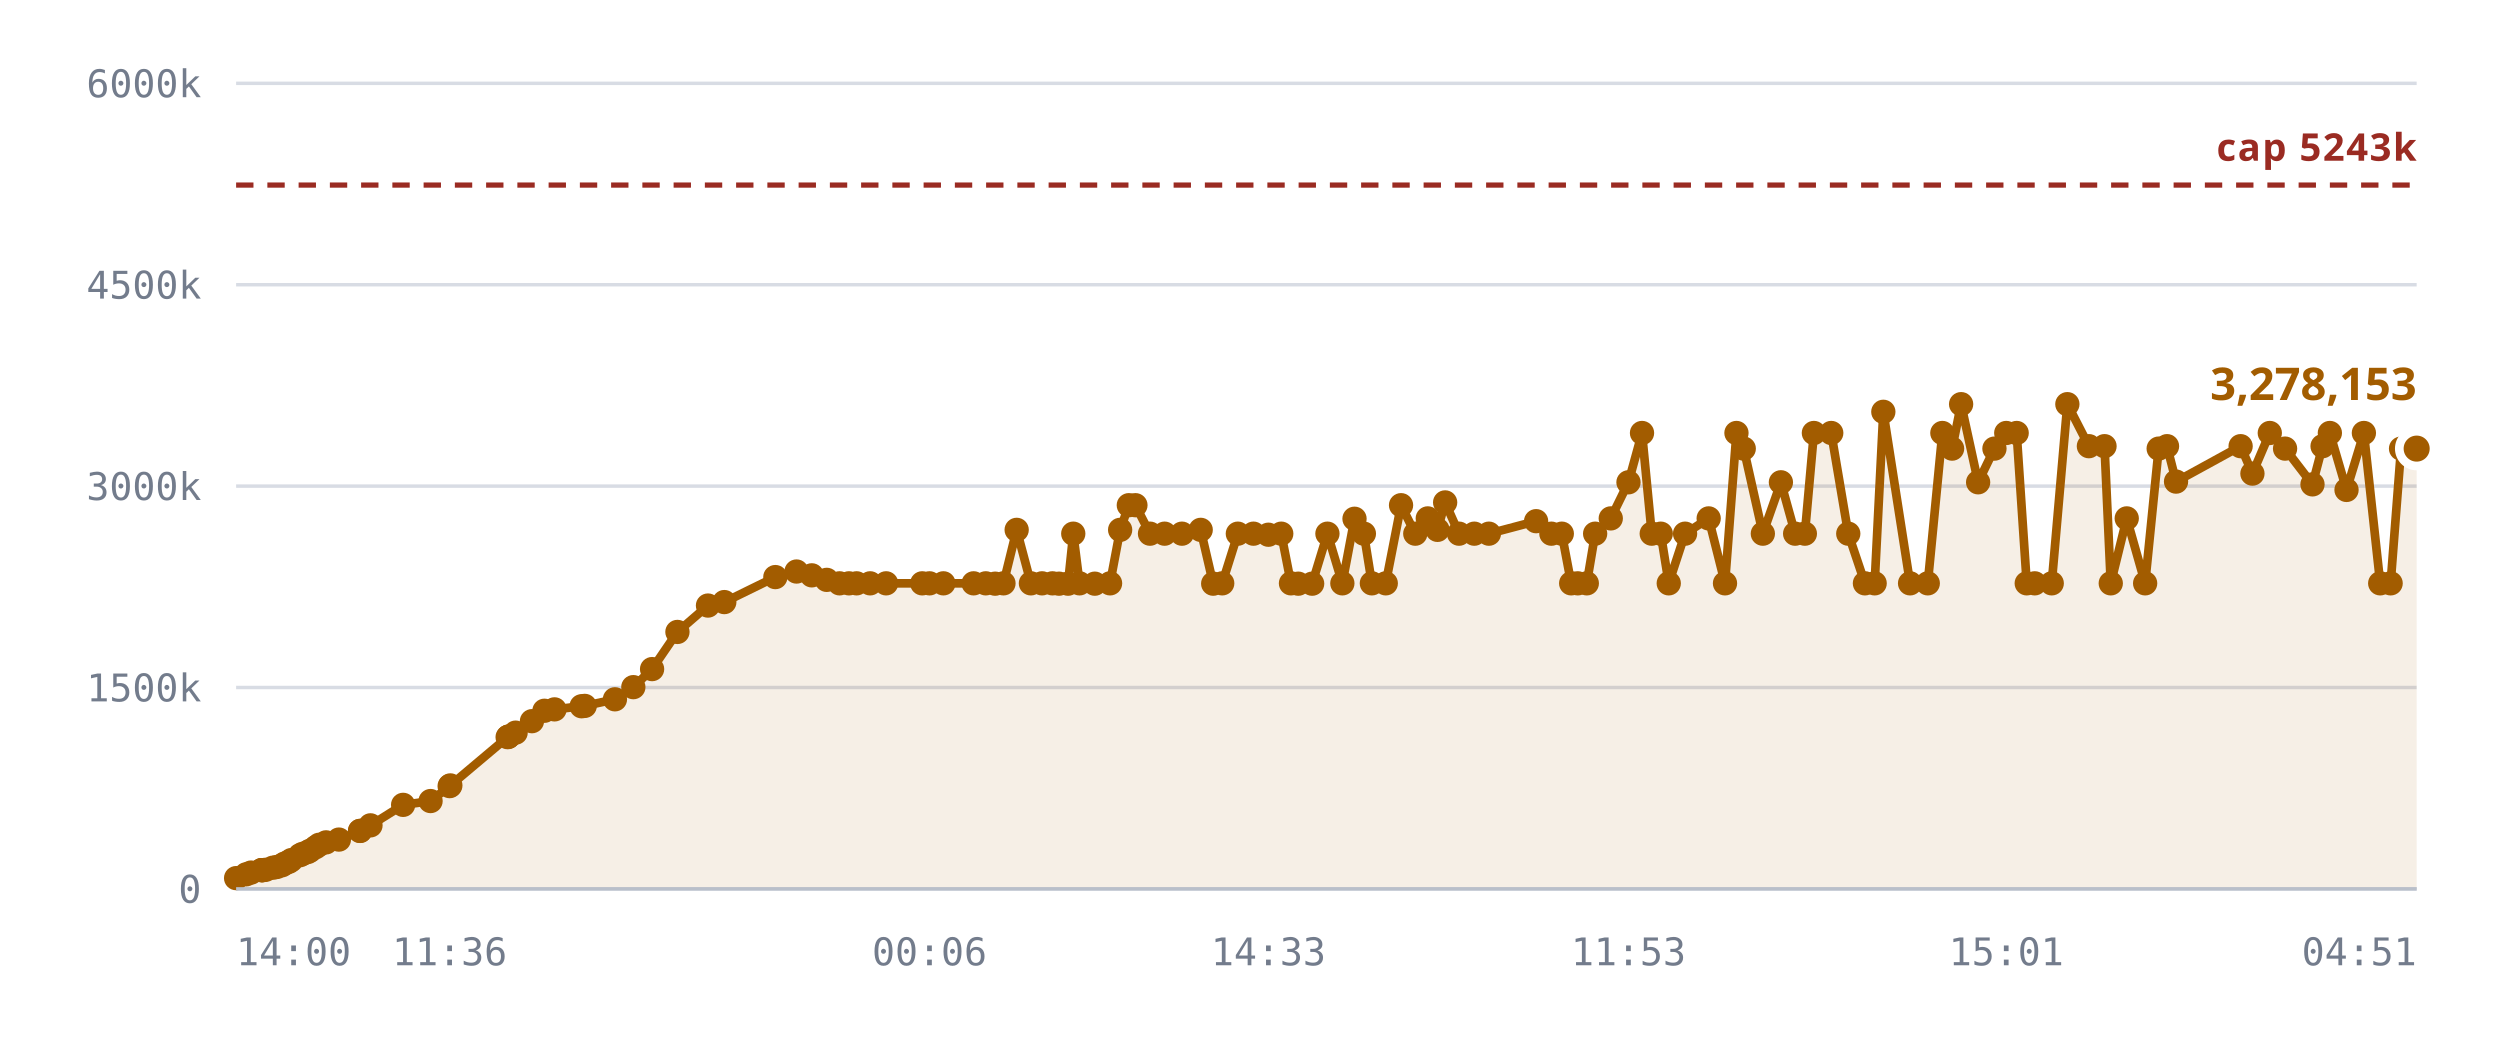
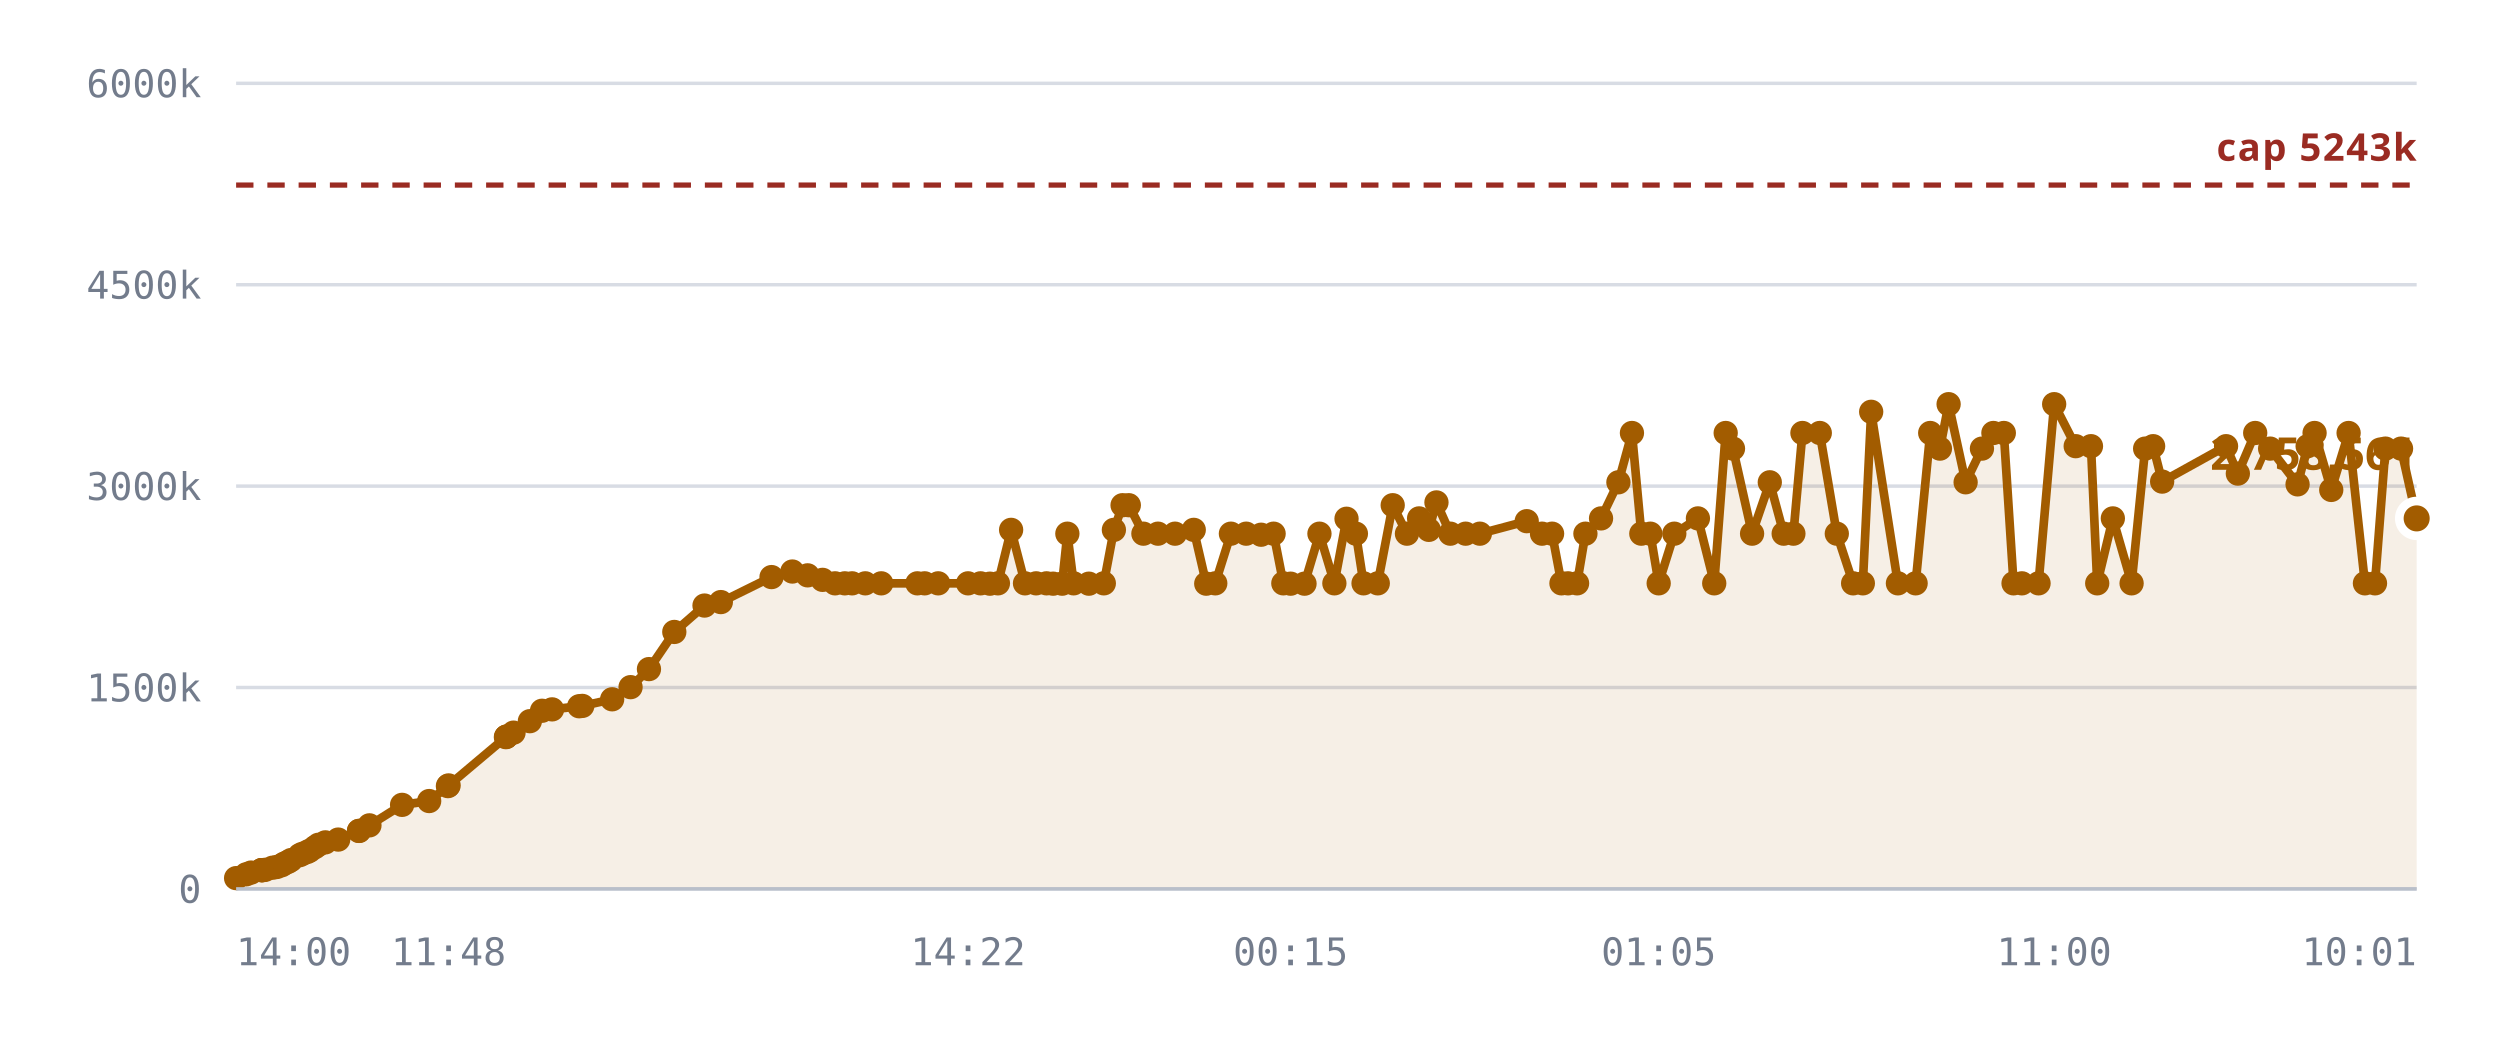
<svg xmlns="http://www.w3.org/2000/svg" viewBox="0 0 720 300" role="img" aria-label="Notes stored against the 5,242,880 cap">
  <style>
    .grid      { stroke: var(--chart-grid, #d8dce4); stroke-width: 1; }
    .cap       { stroke: var(--chart-cap, #9a2b22); stroke-width: 1.5; stroke-dasharray: 5 4; }
    .cap-label { fill: var(--chart-cap, #9a2b22); font: 600 11px Archivo, system-ui, sans-serif; letter-spacing: .04em; }
    .tick      { fill: var(--chart-muted, #737c8c); font: 500 11px "IBM Plex Mono", ui-monospace, monospace; }
    .tick-y    { text-anchor: end; }
    .tick-x    { text-anchor: middle; }
    .series    { fill: none; stroke: var(--chart-line, #a25c00); stroke-width: 2.5; stroke-linejoin: round; stroke-linecap: round; }
    .fill      { fill: var(--chart-fill, rgba(162,92,0,.10)); stroke: none; }
    .dot       { fill: var(--chart-line, #a25c00); }
    .dot-last  { stroke: var(--chart-bg, #fff); stroke-width: 2.5; }
    .end-label { fill: var(--chart-line, #a25c00); font: 700 13px Archivo, system-ui, sans-serif; }
    .axis      { stroke: var(--chart-axis, #b9bfca); stroke-width: 1; }
  </style>
  <line x1="68" y1="256.0" x2="696" y2="256.0" class="grid" />
  <text x="58" y="260.0" class="tick tick-y">0</text>
  <line x1="68" y1="198.0" x2="696" y2="198.0" class="grid" />
  <text x="58" y="202.0" class="tick tick-y">1500k</text>
  <line x1="68" y1="140.0" x2="696" y2="140.0" class="grid" />
  <text x="58" y="144.0" class="tick tick-y">3000k</text>
  <line x1="68" y1="82.0" x2="696" y2="82.0" class="grid" />
  <text x="58" y="86.0" class="tick tick-y">4500k</text>
  <line x1="68" y1="24.0" x2="696" y2="24.0" class="grid" />
  <text x="58" y="28.0" class="tick tick-y">6000k</text>
-   <path d="M68.0,252.9 L70.9,251.8 L72.3,251.3 L75.3,250.6 L75.4,250.6 L75.5,250.6 L75.7,250.6 L76.5,250.5 L78.6,249.9 L79.7,249.7 L81.2,249.2 L82.0,248.7 L83.2,248.2 L83.9,247.7 L86.4,246.3 L87.2,245.9 L88.6,245.4 L89.3,245.0 L90.9,244.0 L91.9,243.3 L93.9,242.6 L97.6,241.8 L103.7,239.3 L103.7,239.3 L106.7,237.7 L116.1,231.8 L124.0,230.7 L129.5,226.4 L129.7,226.2 L146.2,212.3 L146.4,212.2 L146.5,212.1 L148.5,211.0 L153.2,207.7 L156.8,204.7 L159.7,204.3 L167.5,203.4 L168.4,203.3 L177.1,201.4 L182.4,197.9 L187.8,192.7 L195.1,182.0 L203.9,174.4 L208.6,173.4 L223.3,166.2 L229.4,164.6 L233.8,165.7 L238.1,167.0 L241.8,168.0 L244.5,168.0 L246.7,168.0 L250.6,168.0 L255.2,168.0 L265.6,168.0 L267.7,168.0 L271.7,168.0 L280.4,168.0 L283.9,168.0 L286.6,168.1 L289.0,168.0 L292.8,152.6 L296.9,168.0 L300.1,168.0 L303.1,168.0 L305.0,168.1 L307.6,168.1 L309.1,153.7 L310.9,168.0 L315.3,168.1 L319.7,168.0 L322.6,152.6 L325.1,145.5 L327.0,145.5 L331.2,153.7 L335.4,153.7 L340.4,153.7 L345.8,152.6 L349.4,168.1 L352.0,168.0 L356.5,153.7 L361.0,153.7 L365.3,154.0 L369.0,153.7 L371.8,168.0 L373.9,168.1 L377.9,168.1 L382.3,153.7 L386.6,168.0 L390.1,149.4 L392.8,153.7 L395.1,168.0 L399.1,168.0 L403.5,145.5 L407.6,153.7 L411.2,149.3 L414.0,152.6 L416.2,144.7 L420.2,153.7 L424.6,153.7 L428.8,153.7 L442.4,150.1 L446.8,153.7 L449.8,153.7 L452.5,168.0 L454.4,168.0 L457.0,168.0 L459.4,153.7 L463.9,149.3 L469.0,138.9 L472.9,124.7 L475.7,153.7 L478.3,153.7 L480.6,168.0 L485.3,153.7 L492.1,149.3 L496.8,168.0 L500.1,124.7 L502.2,129.2 L507.7,153.7 L512.9,138.9 L517.0,153.7 L519.8,153.7 L522.4,124.7 L527.4,124.7 L532.3,153.7 L537.1,168.0 L539.9,168.0 L542.4,118.6 L550.1,168.0 L555.2,168.0 L559.4,124.7 L562.2,129.2 L564.8,116.4 L569.7,138.9 L574.4,129.2 L577.8,124.7 L580.8,124.7 L583.7,168.0 L586.0,168.0 L590.9,168.0 L595.4,116.4 L601.6,128.5 L606.1,128.5 L607.9,168.0 L612.5,149.3 L617.8,168.0 L621.7,129.2 L624.1,128.5 L626.7,138.7 L645.3,128.5 L648.7,136.4 L653.7,124.7 L658.1,129.2 L666.0,139.5 L668.9,128.5 L671.0,124.7 L675.8,141.1 L680.8,124.7 L685.5,168.0 L688.5,168.0 L691.5,129.2 L696.0,129.2 L696.0,256.0 L68.0,256.0 Z" class="fill" />
+   <path d="M68.0,252.9 L70.9,251.8 L72.3,251.3 L75.3,250.6 L75.4,250.6 L75.4,250.6 L75.7,250.6 L76.4,250.5 L78.5,249.9 L79.7,249.7 L81.1,249.2 L81.9,248.7 L83.0,248.2 L83.8,247.7 L86.3,246.3 L87.1,245.9 L88.4,245.4 L89.2,245.0 L90.7,244.0 L91.7,243.3 L93.7,242.6 L97.4,241.8 L103.4,239.3 L103.4,239.3 L106.4,237.7 L115.8,231.8 L123.6,230.7 L129.0,226.4 L129.2,226.2 L145.7,212.3 L145.8,212.2 L145.9,212.1 L147.9,211.0 L152.6,207.7 L156.1,204.7 L159.0,204.3 L166.8,203.4 L167.7,203.3 L176.3,201.4 L181.6,197.9 L186.9,192.7 L194.2,182.0 L202.9,174.4 L207.6,173.4 L222.2,166.2 L228.2,164.6 L232.6,165.7 L236.9,167.0 L240.5,168.0 L243.3,168.0 L245.4,168.0 L249.2,168.0 L253.8,168.0 L264.2,168.0 L266.3,168.0 L270.2,168.0 L278.8,168.0 L282.4,168.0 L285.1,168.1 L287.4,168.0 L291.2,152.6 L295.2,168.0 L298.4,168.0 L301.4,168.0 L303.3,168.1 L305.9,168.1 L307.4,153.7 L309.2,168.0 L313.6,168.1 L317.9,168.0 L320.8,152.6 L323.3,145.5 L325.1,145.5 L329.3,153.7 L333.5,153.7 L338.4,153.7 L343.8,152.6 L347.4,168.1 L350.0,168.0 L354.5,153.7 L358.9,153.7 L363.2,154.0 L366.8,153.7 L369.6,168.0 L371.7,168.1 L375.7,168.1 L380.0,153.7 L384.3,168.0 L387.8,149.4 L390.5,153.7 L392.7,168.0 L396.8,168.0 L401.1,145.5 L405.2,153.7 L408.7,149.3 L411.5,152.6 L413.7,144.7 L417.7,153.7 L422.1,153.7 L426.2,153.7 L439.7,150.1 L444.1,153.7 L447.0,153.7 L449.7,168.0 L451.6,168.0 L454.2,168.0 L456.6,153.7 L461.1,149.3 L466.1,138.9 L470.0,124.7 L472.7,153.7 L475.3,153.7 L477.7,168.0 L482.2,153.7 L489.0,149.3 L493.7,168.0 L497.0,124.7 L499.1,129.2 L504.6,153.7 L509.7,138.9 L513.7,153.7 L516.5,153.7 L519.1,124.7 L524.1,124.7 L529.0,153.7 L533.7,168.0 L536.5,168.0 L538.9,118.6 L546.6,168.0 L551.7,168.0 L555.9,124.7 L558.7,129.2 L561.2,116.4 L566.1,138.9 L570.8,129.2 L574.1,124.7 L577.1,124.7 L579.9,168.0 L582.3,168.0 L587.1,168.0 L591.6,116.4 L597.8,128.5 L602.2,128.5 L604.0,168.0 L608.5,149.3 L613.9,168.0 L617.8,129.2 L620.1,128.5 L622.7,138.7 L641.1,128.5 L644.5,136.4 L649.5,124.7 L653.8,129.2 L661.7,139.5 L664.6,128.5 L666.6,124.7 L671.4,141.1 L676.4,124.7 L681.1,168.0 L684.0,168.0 L687.0,129.2 L691.5,129.2 L696.0,149.3 L696.0,256.0 L68.0,256.0 Z" class="fill" />
  <line x1="68" y1="53.3" x2="696" y2="53.3" class="cap" />
  <text x="696" y="46.3" class="cap-label" text-anchor="end">cap 5243k</text>
-   <path d="M68.0,252.9 L70.9,251.8 L72.3,251.3 L75.3,250.6 L75.4,250.6 L75.5,250.6 L75.7,250.6 L76.5,250.5 L78.6,249.9 L79.7,249.7 L81.2,249.2 L82.0,248.7 L83.2,248.2 L83.9,247.7 L86.4,246.3 L87.2,245.9 L88.6,245.4 L89.3,245.0 L90.9,244.0 L91.9,243.3 L93.9,242.6 L97.6,241.8 L103.7,239.3 L103.7,239.3 L106.7,237.7 L116.1,231.8 L124.0,230.7 L129.5,226.4 L129.7,226.2 L146.2,212.3 L146.4,212.2 L146.5,212.1 L148.5,211.0 L153.2,207.7 L156.8,204.7 L159.7,204.3 L167.5,203.4 L168.4,203.3 L177.1,201.4 L182.4,197.9 L187.8,192.7 L195.1,182.0 L203.9,174.4 L208.6,173.4 L223.3,166.2 L229.4,164.6 L233.8,165.7 L238.1,167.0 L241.8,168.0 L244.5,168.0 L246.7,168.0 L250.6,168.0 L255.2,168.0 L265.6,168.0 L267.7,168.0 L271.7,168.0 L280.4,168.0 L283.9,168.0 L286.6,168.1 L289.0,168.0 L292.8,152.6 L296.9,168.0 L300.1,168.0 L303.1,168.0 L305.0,168.1 L307.6,168.1 L309.1,153.7 L310.9,168.0 L315.3,168.1 L319.7,168.0 L322.6,152.6 L325.1,145.5 L327.0,145.5 L331.2,153.7 L335.4,153.7 L340.4,153.7 L345.8,152.6 L349.4,168.1 L352.0,168.0 L356.5,153.7 L361.0,153.7 L365.3,154.0 L369.0,153.7 L371.8,168.0 L373.9,168.1 L377.9,168.1 L382.3,153.7 L386.6,168.0 L390.1,149.4 L392.8,153.7 L395.1,168.0 L399.1,168.0 L403.5,145.5 L407.6,153.7 L411.2,149.3 L414.0,152.6 L416.2,144.7 L420.2,153.7 L424.6,153.7 L428.8,153.7 L442.4,150.1 L446.8,153.7 L449.8,153.7 L452.5,168.0 L454.4,168.0 L457.0,168.0 L459.4,153.7 L463.9,149.3 L469.0,138.9 L472.9,124.7 L475.7,153.7 L478.3,153.7 L480.6,168.0 L485.3,153.7 L492.1,149.3 L496.8,168.0 L500.1,124.7 L502.2,129.2 L507.7,153.7 L512.9,138.9 L517.0,153.7 L519.8,153.7 L522.4,124.7 L527.4,124.7 L532.3,153.7 L537.1,168.0 L539.9,168.0 L542.4,118.6 L550.1,168.0 L555.2,168.0 L559.4,124.7 L562.2,129.2 L564.8,116.4 L569.7,138.9 L574.4,129.2 L577.8,124.7 L580.8,124.7 L583.7,168.0 L586.0,168.0 L590.9,168.0 L595.4,116.4 L601.6,128.5 L606.1,128.5 L607.9,168.0 L612.5,149.3 L617.8,168.0 L621.7,129.2 L624.1,128.5 L626.7,138.7 L645.3,128.5 L648.7,136.4 L653.7,124.7 L658.1,129.2 L666.0,139.5 L668.9,128.5 L671.0,124.7 L675.8,141.1 L680.8,124.7 L685.5,168.0 L688.5,168.0 L691.5,129.2 L696.0,129.2" class="series" />
+   <path d="M68.0,252.9 L70.9,251.8 L72.3,251.3 L75.3,250.6 L75.4,250.6 L75.4,250.6 L75.7,250.6 L76.4,250.5 L78.5,249.9 L79.7,249.7 L81.1,249.2 L81.9,248.7 L83.0,248.2 L83.8,247.7 L86.3,246.3 L87.1,245.9 L88.4,245.4 L89.2,245.0 L90.7,244.0 L91.7,243.3 L93.7,242.6 L97.4,241.8 L103.4,239.3 L103.4,239.3 L106.4,237.7 L115.8,231.8 L123.6,230.7 L129.0,226.4 L129.2,226.2 L145.7,212.3 L145.8,212.2 L145.9,212.1 L147.9,211.0 L152.6,207.7 L156.1,204.7 L159.0,204.3 L166.8,203.4 L167.7,203.3 L176.3,201.4 L181.6,197.9 L186.9,192.7 L194.2,182.0 L202.9,174.4 L207.6,173.4 L222.2,166.2 L228.2,164.6 L232.6,165.7 L236.9,167.0 L240.5,168.0 L243.3,168.0 L245.4,168.0 L249.2,168.0 L253.8,168.0 L264.2,168.0 L266.3,168.0 L270.2,168.0 L278.8,168.0 L282.4,168.0 L285.1,168.1 L287.4,168.0 L291.2,152.6 L295.2,168.0 L298.4,168.0 L301.4,168.0 L303.3,168.1 L305.9,168.1 L307.4,153.7 L309.2,168.0 L313.6,168.1 L317.9,168.0 L320.8,152.6 L323.3,145.5 L325.1,145.5 L329.3,153.7 L333.5,153.7 L338.4,153.7 L343.8,152.6 L347.4,168.1 L350.0,168.0 L354.5,153.7 L358.9,153.7 L363.2,154.0 L366.8,153.7 L369.6,168.0 L371.7,168.1 L375.7,168.1 L380.0,153.7 L384.3,168.0 L387.8,149.4 L390.5,153.7 L392.7,168.0 L396.8,168.0 L401.1,145.5 L405.2,153.7 L408.7,149.3 L411.5,152.6 L413.7,144.7 L417.7,153.7 L422.1,153.7 L426.2,153.7 L439.7,150.1 L444.1,153.7 L447.0,153.7 L449.7,168.0 L451.6,168.0 L454.2,168.0 L456.6,153.7 L461.1,149.3 L466.1,138.9 L470.0,124.7 L472.7,153.7 L475.3,153.7 L477.7,168.0 L482.2,153.7 L489.0,149.3 L493.7,168.0 L497.0,124.7 L499.1,129.2 L504.6,153.7 L509.7,138.9 L513.7,153.7 L516.5,153.7 L519.1,124.7 L524.1,124.7 L529.0,153.7 L533.7,168.0 L536.5,168.0 L538.9,118.6 L546.6,168.0 L551.7,168.0 L555.9,124.7 L558.7,129.2 L561.2,116.4 L566.1,138.9 L570.8,129.2 L574.1,124.7 L577.1,124.7 L579.9,168.0 L582.3,168.0 L587.1,168.0 L591.6,116.4 L597.8,128.5 L602.2,128.5 L604.0,168.0 L608.5,149.3 L613.9,168.0 L617.8,129.2 L620.1,128.5 L622.7,138.7 L641.1,128.5 L644.5,136.4 L649.5,124.7 L653.8,129.2 L661.7,139.5 L664.6,128.5 L666.6,124.7 L671.4,141.1 L676.4,124.7 L681.1,168.0 L684.0,168.0 L687.0,129.2 L691.5,129.2 L696.0,149.3" class="series" />
  <circle cx="68.0" cy="252.9" r="3.5" class="dot" />
  <circle cx="70.9" cy="251.8" r="3.5" class="dot" />
  <circle cx="72.3" cy="251.3" r="3.5" class="dot" />
  <circle cx="75.3" cy="250.6" r="3.5" class="dot" />
  <circle cx="75.4" cy="250.6" r="3.5" class="dot" />
-   <circle cx="75.5" cy="250.6" r="3.5" class="dot" />
+   <circle cx="75.4" cy="250.6" r="3.5" class="dot" />
  <circle cx="75.7" cy="250.6" r="3.5" class="dot" />
-   <circle cx="76.5" cy="250.5" r="3.5" class="dot" />
-   <circle cx="78.6" cy="249.9" r="3.5" class="dot" />
+   <circle cx="76.4" cy="250.5" r="3.5" class="dot" />
+   <circle cx="78.5" cy="249.9" r="3.5" class="dot" />
  <circle cx="79.7" cy="249.7" r="3.5" class="dot" />
-   <circle cx="81.2" cy="249.2" r="3.5" class="dot" />
-   <circle cx="82.0" cy="248.7" r="3.5" class="dot" />
-   <circle cx="83.2" cy="248.2" r="3.5" class="dot" />
-   <circle cx="83.9" cy="247.7" r="3.5" class="dot" />
-   <circle cx="86.4" cy="246.3" r="3.5" class="dot" />
-   <circle cx="87.2" cy="245.9" r="3.5" class="dot" />
-   <circle cx="88.6" cy="245.4" r="3.5" class="dot" />
-   <circle cx="89.3" cy="245.0" r="3.5" class="dot" />
-   <circle cx="90.9" cy="244.0" r="3.5" class="dot" />
-   <circle cx="91.9" cy="243.3" r="3.5" class="dot" />
-   <circle cx="93.9" cy="242.6" r="3.5" class="dot" />
-   <circle cx="97.6" cy="241.8" r="3.5" class="dot" />
-   <circle cx="103.7" cy="239.3" r="3.5" class="dot" />
-   <circle cx="103.7" cy="239.3" r="3.5" class="dot" />
-   <circle cx="106.7" cy="237.7" r="3.5" class="dot" />
-   <circle cx="116.1" cy="231.8" r="3.5" class="dot" />
-   <circle cx="124.0" cy="230.7" r="3.5" class="dot" />
-   <circle cx="129.5" cy="226.4" r="3.5" class="dot" />
-   <circle cx="129.7" cy="226.2" r="3.5" class="dot" />
-   <circle cx="146.2" cy="212.3" r="3.5" class="dot" />
-   <circle cx="146.4" cy="212.2" r="3.5" class="dot" />
-   <circle cx="146.5" cy="212.1" r="3.5" class="dot" />
-   <circle cx="148.5" cy="211.0" r="3.5" class="dot" />
-   <circle cx="153.2" cy="207.7" r="3.5" class="dot" />
-   <circle cx="156.8" cy="204.7" r="3.5" class="dot" />
-   <circle cx="159.7" cy="204.3" r="3.5" class="dot" />
-   <circle cx="167.5" cy="203.4" r="3.5" class="dot" />
-   <circle cx="168.4" cy="203.3" r="3.5" class="dot" />
-   <circle cx="177.1" cy="201.4" r="3.5" class="dot" />
-   <circle cx="182.4" cy="197.9" r="3.5" class="dot" />
-   <circle cx="187.8" cy="192.7" r="3.5" class="dot" />
-   <circle cx="195.1" cy="182.0" r="3.5" class="dot" />
-   <circle cx="203.9" cy="174.4" r="3.5" class="dot" />
-   <circle cx="208.6" cy="173.4" r="3.5" class="dot" />
-   <circle cx="223.3" cy="166.2" r="3.5" class="dot" />
-   <circle cx="229.4" cy="164.6" r="3.5" class="dot" />
-   <circle cx="233.8" cy="165.7" r="3.5" class="dot" />
-   <circle cx="238.1" cy="167.0" r="3.5" class="dot" />
-   <circle cx="241.8" cy="168.0" r="3.5" class="dot" />
-   <circle cx="244.5" cy="168.0" r="3.5" class="dot" />
-   <circle cx="246.7" cy="168.0" r="3.5" class="dot" />
-   <circle cx="250.6" cy="168.0" r="3.5" class="dot" />
-   <circle cx="255.2" cy="168.0" r="3.5" class="dot" />
-   <circle cx="265.6" cy="168.0" r="3.5" class="dot" />
-   <circle cx="267.7" cy="168.0" r="3.5" class="dot" />
-   <circle cx="271.7" cy="168.0" r="3.5" class="dot" />
-   <circle cx="280.4" cy="168.0" r="3.5" class="dot" />
-   <circle cx="283.9" cy="168.0" r="3.5" class="dot" />
-   <circle cx="286.6" cy="168.1" r="3.5" class="dot" />
-   <circle cx="289.0" cy="168.0" r="3.5" class="dot" />
-   <circle cx="292.8" cy="152.6" r="3.5" class="dot" />
-   <circle cx="296.9" cy="168.0" r="3.5" class="dot" />
-   <circle cx="300.1" cy="168.0" r="3.5" class="dot" />
-   <circle cx="303.1" cy="168.0" r="3.5" class="dot" />
-   <circle cx="305.0" cy="168.1" r="3.5" class="dot" />
-   <circle cx="307.6" cy="168.1" r="3.5" class="dot" />
-   <circle cx="309.1" cy="153.7" r="3.5" class="dot" />
-   <circle cx="310.9" cy="168.0" r="3.5" class="dot" />
-   <circle cx="315.3" cy="168.1" r="3.5" class="dot" />
-   <circle cx="319.7" cy="168.0" r="3.5" class="dot" />
-   <circle cx="322.6" cy="152.6" r="3.5" class="dot" />
+   <circle cx="81.1" cy="249.2" r="3.5" class="dot" />
+   <circle cx="81.9" cy="248.7" r="3.5" class="dot" />
+   <circle cx="83.0" cy="248.2" r="3.5" class="dot" />
+   <circle cx="83.8" cy="247.7" r="3.5" class="dot" />
+   <circle cx="86.3" cy="246.3" r="3.5" class="dot" />
+   <circle cx="87.1" cy="245.9" r="3.5" class="dot" />
+   <circle cx="88.4" cy="245.4" r="3.5" class="dot" />
+   <circle cx="89.2" cy="245.0" r="3.5" class="dot" />
+   <circle cx="90.7" cy="244.0" r="3.5" class="dot" />
+   <circle cx="91.7" cy="243.3" r="3.5" class="dot" />
+   <circle cx="93.7" cy="242.6" r="3.5" class="dot" />
+   <circle cx="97.4" cy="241.8" r="3.5" class="dot" />
+   <circle cx="103.4" cy="239.3" r="3.5" class="dot" />
+   <circle cx="103.4" cy="239.3" r="3.5" class="dot" />
+   <circle cx="106.4" cy="237.7" r="3.5" class="dot" />
+   <circle cx="115.8" cy="231.8" r="3.5" class="dot" />
+   <circle cx="123.6" cy="230.7" r="3.5" class="dot" />
+   <circle cx="129.0" cy="226.4" r="3.5" class="dot" />
+   <circle cx="129.2" cy="226.2" r="3.5" class="dot" />
+   <circle cx="145.7" cy="212.3" r="3.5" class="dot" />
+   <circle cx="145.8" cy="212.2" r="3.5" class="dot" />
+   <circle cx="145.9" cy="212.1" r="3.5" class="dot" />
+   <circle cx="147.9" cy="211.0" r="3.5" class="dot" />
+   <circle cx="152.6" cy="207.7" r="3.5" class="dot" />
+   <circle cx="156.1" cy="204.7" r="3.5" class="dot" />
+   <circle cx="159.0" cy="204.3" r="3.5" class="dot" />
+   <circle cx="166.8" cy="203.4" r="3.5" class="dot" />
+   <circle cx="167.7" cy="203.3" r="3.5" class="dot" />
+   <circle cx="176.3" cy="201.4" r="3.5" class="dot" />
+   <circle cx="181.6" cy="197.9" r="3.5" class="dot" />
+   <circle cx="186.9" cy="192.7" r="3.5" class="dot" />
+   <circle cx="194.2" cy="182.0" r="3.5" class="dot" />
+   <circle cx="202.9" cy="174.4" r="3.5" class="dot" />
+   <circle cx="207.6" cy="173.4" r="3.5" class="dot" />
+   <circle cx="222.2" cy="166.2" r="3.5" class="dot" />
+   <circle cx="228.2" cy="164.6" r="3.5" class="dot" />
+   <circle cx="232.6" cy="165.7" r="3.5" class="dot" />
+   <circle cx="236.9" cy="167.0" r="3.5" class="dot" />
+   <circle cx="240.5" cy="168.0" r="3.5" class="dot" />
+   <circle cx="243.3" cy="168.0" r="3.5" class="dot" />
+   <circle cx="245.4" cy="168.0" r="3.5" class="dot" />
+   <circle cx="249.2" cy="168.0" r="3.5" class="dot" />
+   <circle cx="253.8" cy="168.0" r="3.5" class="dot" />
+   <circle cx="264.2" cy="168.0" r="3.5" class="dot" />
+   <circle cx="266.3" cy="168.0" r="3.5" class="dot" />
+   <circle cx="270.2" cy="168.0" r="3.5" class="dot" />
+   <circle cx="278.8" cy="168.0" r="3.5" class="dot" />
+   <circle cx="282.4" cy="168.0" r="3.5" class="dot" />
+   <circle cx="285.1" cy="168.1" r="3.5" class="dot" />
+   <circle cx="287.4" cy="168.0" r="3.5" class="dot" />
+   <circle cx="291.2" cy="152.6" r="3.5" class="dot" />
+   <circle cx="295.2" cy="168.0" r="3.5" class="dot" />
+   <circle cx="298.4" cy="168.0" r="3.5" class="dot" />
+   <circle cx="301.4" cy="168.0" r="3.5" class="dot" />
+   <circle cx="303.3" cy="168.1" r="3.5" class="dot" />
+   <circle cx="305.9" cy="168.1" r="3.5" class="dot" />
+   <circle cx="307.4" cy="153.7" r="3.5" class="dot" />
+   <circle cx="309.2" cy="168.0" r="3.5" class="dot" />
+   <circle cx="313.6" cy="168.1" r="3.5" class="dot" />
+   <circle cx="317.9" cy="168.0" r="3.5" class="dot" />
+   <circle cx="320.8" cy="152.6" r="3.5" class="dot" />
+   <circle cx="323.3" cy="145.5" r="3.5" class="dot" />
  <circle cx="325.1" cy="145.5" r="3.5" class="dot" />
-   <circle cx="327.0" cy="145.5" r="3.5" class="dot" />
-   <circle cx="331.2" cy="153.7" r="3.5" class="dot" />
-   <circle cx="335.4" cy="153.7" r="3.5" class="dot" />
-   <circle cx="340.4" cy="153.7" r="3.5" class="dot" />
-   <circle cx="345.8" cy="152.6" r="3.5" class="dot" />
-   <circle cx="349.4" cy="168.1" r="3.5" class="dot" />
-   <circle cx="352.0" cy="168.0" r="3.5" class="dot" />
-   <circle cx="356.5" cy="153.7" r="3.5" class="dot" />
-   <circle cx="361.0" cy="153.7" r="3.5" class="dot" />
-   <circle cx="365.3" cy="154.0" r="3.5" class="dot" />
-   <circle cx="369.0" cy="153.7" r="3.5" class="dot" />
-   <circle cx="371.8" cy="168.0" r="3.5" class="dot" />
-   <circle cx="373.9" cy="168.1" r="3.5" class="dot" />
-   <circle cx="377.9" cy="168.1" r="3.5" class="dot" />
-   <circle cx="382.3" cy="153.7" r="3.5" class="dot" />
-   <circle cx="386.6" cy="168.0" r="3.5" class="dot" />
-   <circle cx="390.1" cy="149.4" r="3.5" class="dot" />
-   <circle cx="392.8" cy="153.7" r="3.5" class="dot" />
-   <circle cx="395.1" cy="168.0" r="3.5" class="dot" />
-   <circle cx="399.1" cy="168.0" r="3.5" class="dot" />
-   <circle cx="403.5" cy="145.5" r="3.5" class="dot" />
-   <circle cx="407.6" cy="153.7" r="3.5" class="dot" />
-   <circle cx="411.2" cy="149.3" r="3.5" class="dot" />
-   <circle cx="414.0" cy="152.6" r="3.5" class="dot" />
-   <circle cx="416.2" cy="144.7" r="3.5" class="dot" />
-   <circle cx="420.2" cy="153.7" r="3.5" class="dot" />
-   <circle cx="424.6" cy="153.7" r="3.5" class="dot" />
-   <circle cx="428.8" cy="153.7" r="3.5" class="dot" />
-   <circle cx="442.4" cy="150.1" r="3.5" class="dot" />
-   <circle cx="446.8" cy="153.7" r="3.5" class="dot" />
-   <circle cx="449.8" cy="153.7" r="3.5" class="dot" />
-   <circle cx="452.5" cy="168.0" r="3.5" class="dot" />
-   <circle cx="454.4" cy="168.0" r="3.5" class="dot" />
-   <circle cx="457.0" cy="168.0" r="3.5" class="dot" />
-   <circle cx="459.4" cy="153.7" r="3.5" class="dot" />
-   <circle cx="463.9" cy="149.3" r="3.5" class="dot" />
-   <circle cx="469.0" cy="138.9" r="3.5" class="dot" />
-   <circle cx="472.9" cy="124.7" r="3.5" class="dot" />
-   <circle cx="475.7" cy="153.7" r="3.5" class="dot" />
-   <circle cx="478.3" cy="153.7" r="3.5" class="dot" />
-   <circle cx="480.6" cy="168.0" r="3.5" class="dot" />
-   <circle cx="485.3" cy="153.7" r="3.5" class="dot" />
-   <circle cx="492.1" cy="149.3" r="3.5" class="dot" />
-   <circle cx="496.8" cy="168.0" r="3.5" class="dot" />
-   <circle cx="500.1" cy="124.7" r="3.5" class="dot" />
-   <circle cx="502.2" cy="129.2" r="3.5" class="dot" />
-   <circle cx="507.7" cy="153.7" r="3.5" class="dot" />
-   <circle cx="512.9" cy="138.9" r="3.5" class="dot" />
-   <circle cx="517.0" cy="153.7" r="3.5" class="dot" />
-   <circle cx="519.8" cy="153.7" r="3.5" class="dot" />
-   <circle cx="522.4" cy="124.7" r="3.5" class="dot" />
-   <circle cx="527.4" cy="124.7" r="3.5" class="dot" />
-   <circle cx="532.3" cy="153.7" r="3.5" class="dot" />
-   <circle cx="537.1" cy="168.0" r="3.5" class="dot" />
-   <circle cx="539.9" cy="168.0" r="3.5" class="dot" />
-   <circle cx="542.4" cy="118.6" r="3.5" class="dot" />
-   <circle cx="550.1" cy="168.0" r="3.5" class="dot" />
-   <circle cx="555.2" cy="168.0" r="3.5" class="dot" />
-   <circle cx="559.4" cy="124.7" r="3.5" class="dot" />
-   <circle cx="562.2" cy="129.2" r="3.5" class="dot" />
-   <circle cx="564.8" cy="116.4" r="3.5" class="dot" />
-   <circle cx="569.7" cy="138.9" r="3.5" class="dot" />
-   <circle cx="574.4" cy="129.2" r="3.5" class="dot" />
-   <circle cx="577.8" cy="124.7" r="3.5" class="dot" />
-   <circle cx="580.8" cy="124.7" r="3.5" class="dot" />
-   <circle cx="583.7" cy="168.0" r="3.5" class="dot" />
-   <circle cx="586.0" cy="168.0" r="3.5" class="dot" />
-   <circle cx="590.9" cy="168.0" r="3.5" class="dot" />
-   <circle cx="595.4" cy="116.4" r="3.5" class="dot" />
-   <circle cx="601.6" cy="128.5" r="3.5" class="dot" />
-   <circle cx="606.1" cy="128.5" r="3.5" class="dot" />
-   <circle cx="607.9" cy="168.0" r="3.5" class="dot" />
-   <circle cx="612.5" cy="149.3" r="3.5" class="dot" />
-   <circle cx="617.8" cy="168.0" r="3.5" class="dot" />
-   <circle cx="621.7" cy="129.2" r="3.5" class="dot" />
-   <circle cx="624.1" cy="128.5" r="3.5" class="dot" />
-   <circle cx="626.7" cy="138.7" r="3.5" class="dot" />
-   <circle cx="645.3" cy="128.5" r="3.5" class="dot" />
-   <circle cx="648.7" cy="136.4" r="3.5" class="dot" />
-   <circle cx="653.7" cy="124.7" r="3.5" class="dot" />
-   <circle cx="658.1" cy="129.2" r="3.5" class="dot" />
-   <circle cx="666.0" cy="139.5" r="3.5" class="dot" />
-   <circle cx="668.9" cy="128.5" r="3.5" class="dot" />
-   <circle cx="671.0" cy="124.7" r="3.5" class="dot" />
-   <circle cx="675.8" cy="141.1" r="3.5" class="dot" />
-   <circle cx="680.8" cy="124.7" r="3.5" class="dot" />
-   <circle cx="685.5" cy="168.0" r="3.5" class="dot" />
-   <circle cx="688.5" cy="168.0" r="3.5" class="dot" />
+   <circle cx="329.3" cy="153.7" r="3.5" class="dot" />
+   <circle cx="333.5" cy="153.7" r="3.5" class="dot" />
+   <circle cx="338.4" cy="153.7" r="3.5" class="dot" />
+   <circle cx="343.8" cy="152.6" r="3.5" class="dot" />
+   <circle cx="347.4" cy="168.1" r="3.5" class="dot" />
+   <circle cx="350.0" cy="168.0" r="3.5" class="dot" />
+   <circle cx="354.5" cy="153.7" r="3.5" class="dot" />
+   <circle cx="358.9" cy="153.7" r="3.5" class="dot" />
+   <circle cx="363.2" cy="154.0" r="3.5" class="dot" />
+   <circle cx="366.8" cy="153.7" r="3.5" class="dot" />
+   <circle cx="369.6" cy="168.0" r="3.5" class="dot" />
+   <circle cx="371.7" cy="168.1" r="3.5" class="dot" />
+   <circle cx="375.7" cy="168.1" r="3.5" class="dot" />
+   <circle cx="380.0" cy="153.7" r="3.5" class="dot" />
+   <circle cx="384.3" cy="168.0" r="3.5" class="dot" />
+   <circle cx="387.8" cy="149.4" r="3.5" class="dot" />
+   <circle cx="390.5" cy="153.7" r="3.5" class="dot" />
+   <circle cx="392.7" cy="168.0" r="3.5" class="dot" />
+   <circle cx="396.8" cy="168.0" r="3.5" class="dot" />
+   <circle cx="401.1" cy="145.5" r="3.5" class="dot" />
+   <circle cx="405.2" cy="153.7" r="3.5" class="dot" />
+   <circle cx="408.7" cy="149.3" r="3.5" class="dot" />
+   <circle cx="411.5" cy="152.6" r="3.5" class="dot" />
+   <circle cx="413.7" cy="144.7" r="3.5" class="dot" />
+   <circle cx="417.7" cy="153.7" r="3.5" class="dot" />
+   <circle cx="422.1" cy="153.7" r="3.5" class="dot" />
+   <circle cx="426.2" cy="153.7" r="3.5" class="dot" />
+   <circle cx="439.7" cy="150.1" r="3.5" class="dot" />
+   <circle cx="444.1" cy="153.7" r="3.5" class="dot" />
+   <circle cx="447.0" cy="153.7" r="3.5" class="dot" />
+   <circle cx="449.7" cy="168.0" r="3.5" class="dot" />
+   <circle cx="451.6" cy="168.0" r="3.5" class="dot" />
+   <circle cx="454.2" cy="168.0" r="3.5" class="dot" />
+   <circle cx="456.6" cy="153.7" r="3.5" class="dot" />
+   <circle cx="461.1" cy="149.3" r="3.5" class="dot" />
+   <circle cx="466.1" cy="138.9" r="3.5" class="dot" />
+   <circle cx="470.0" cy="124.7" r="3.5" class="dot" />
+   <circle cx="472.7" cy="153.7" r="3.5" class="dot" />
+   <circle cx="475.3" cy="153.7" r="3.5" class="dot" />
+   <circle cx="477.7" cy="168.0" r="3.5" class="dot" />
+   <circle cx="482.2" cy="153.7" r="3.5" class="dot" />
+   <circle cx="489.0" cy="149.3" r="3.5" class="dot" />
+   <circle cx="493.7" cy="168.0" r="3.5" class="dot" />
+   <circle cx="497.0" cy="124.7" r="3.5" class="dot" />
+   <circle cx="499.1" cy="129.2" r="3.5" class="dot" />
+   <circle cx="504.6" cy="153.7" r="3.5" class="dot" />
+   <circle cx="509.7" cy="138.9" r="3.5" class="dot" />
+   <circle cx="513.7" cy="153.7" r="3.5" class="dot" />
+   <circle cx="516.5" cy="153.7" r="3.5" class="dot" />
+   <circle cx="519.1" cy="124.7" r="3.5" class="dot" />
+   <circle cx="524.1" cy="124.7" r="3.5" class="dot" />
+   <circle cx="529.0" cy="153.7" r="3.5" class="dot" />
+   <circle cx="533.7" cy="168.0" r="3.5" class="dot" />
+   <circle cx="536.5" cy="168.0" r="3.5" class="dot" />
+   <circle cx="538.9" cy="118.6" r="3.5" class="dot" />
+   <circle cx="546.6" cy="168.0" r="3.5" class="dot" />
+   <circle cx="551.7" cy="168.0" r="3.5" class="dot" />
+   <circle cx="555.9" cy="124.7" r="3.5" class="dot" />
+   <circle cx="558.7" cy="129.2" r="3.5" class="dot" />
+   <circle cx="561.2" cy="116.4" r="3.5" class="dot" />
+   <circle cx="566.1" cy="138.9" r="3.5" class="dot" />
+   <circle cx="570.8" cy="129.2" r="3.5" class="dot" />
+   <circle cx="574.1" cy="124.7" r="3.5" class="dot" />
+   <circle cx="577.1" cy="124.7" r="3.5" class="dot" />
+   <circle cx="579.9" cy="168.0" r="3.5" class="dot" />
+   <circle cx="582.3" cy="168.0" r="3.5" class="dot" />
+   <circle cx="587.1" cy="168.0" r="3.5" class="dot" />
+   <circle cx="591.6" cy="116.4" r="3.5" class="dot" />
+   <circle cx="597.8" cy="128.5" r="3.5" class="dot" />
+   <circle cx="602.2" cy="128.5" r="3.5" class="dot" />
+   <circle cx="604.0" cy="168.0" r="3.5" class="dot" />
+   <circle cx="608.5" cy="149.3" r="3.5" class="dot" />
+   <circle cx="613.9" cy="168.0" r="3.5" class="dot" />
+   <circle cx="617.8" cy="129.2" r="3.5" class="dot" />
+   <circle cx="620.1" cy="128.5" r="3.5" class="dot" />
+   <circle cx="622.7" cy="138.7" r="3.5" class="dot" />
+   <circle cx="641.1" cy="128.5" r="3.5" class="dot" />
+   <circle cx="644.5" cy="136.4" r="3.5" class="dot" />
+   <circle cx="649.5" cy="124.7" r="3.5" class="dot" />
+   <circle cx="653.8" cy="129.2" r="3.5" class="dot" />
+   <circle cx="661.7" cy="139.5" r="3.5" class="dot" />
+   <circle cx="664.6" cy="128.5" r="3.5" class="dot" />
+   <circle cx="666.6" cy="124.7" r="3.5" class="dot" />
+   <circle cx="671.4" cy="141.1" r="3.5" class="dot" />
+   <circle cx="676.4" cy="124.7" r="3.5" class="dot" />
+   <circle cx="681.1" cy="168.0" r="3.5" class="dot" />
+   <circle cx="684.0" cy="168.0" r="3.5" class="dot" />
+   <circle cx="687.0" cy="129.2" r="3.5" class="dot" />
  <circle cx="691.5" cy="129.2" r="3.5" class="dot" />
-   <circle cx="696.0" cy="129.2" r="5" class="dot dot-last" />
-   <text x="696.0" y="115.2" class="end-label" text-anchor="end">3,278,153</text>
+   <circle cx="696.0" cy="149.3" r="5" class="dot dot-last" />
+   <text x="696.0" y="135.3" class="end-label" text-anchor="end">2,758,561</text>
  <line x1="68" y1="256" x2="696" y2="256" class="axis" />
  <text x="68.0" y="278" class="tick" text-anchor="start">14:00</text>
-   <text x="129.5" y="278" class="tick" text-anchor="middle">11:36</text>
-   <text x="267.7" y="278" class="tick" text-anchor="middle">00:06</text>
-   <text x="365.3" y="278" class="tick" text-anchor="middle">14:33</text>
-   <text x="469.0" y="278" class="tick" text-anchor="middle">11:53</text>
-   <text x="577.8" y="278" class="tick" text-anchor="middle">15:01</text>
-   <text x="696.0" y="278" class="tick" text-anchor="end">04:51</text>
+   <text x="129.2" y="278" class="tick" text-anchor="middle">11:48</text>
+   <text x="278.8" y="278" class="tick" text-anchor="middle">14:22</text>
+   <text x="371.7" y="278" class="tick" text-anchor="middle">00:15</text>
+   <text x="477.7" y="278" class="tick" text-anchor="middle">01:05</text>
+   <text x="591.6" y="278" class="tick" text-anchor="middle">11:00</text>
+   <text x="696.0" y="278" class="tick" text-anchor="end">10:01</text>
</svg>
